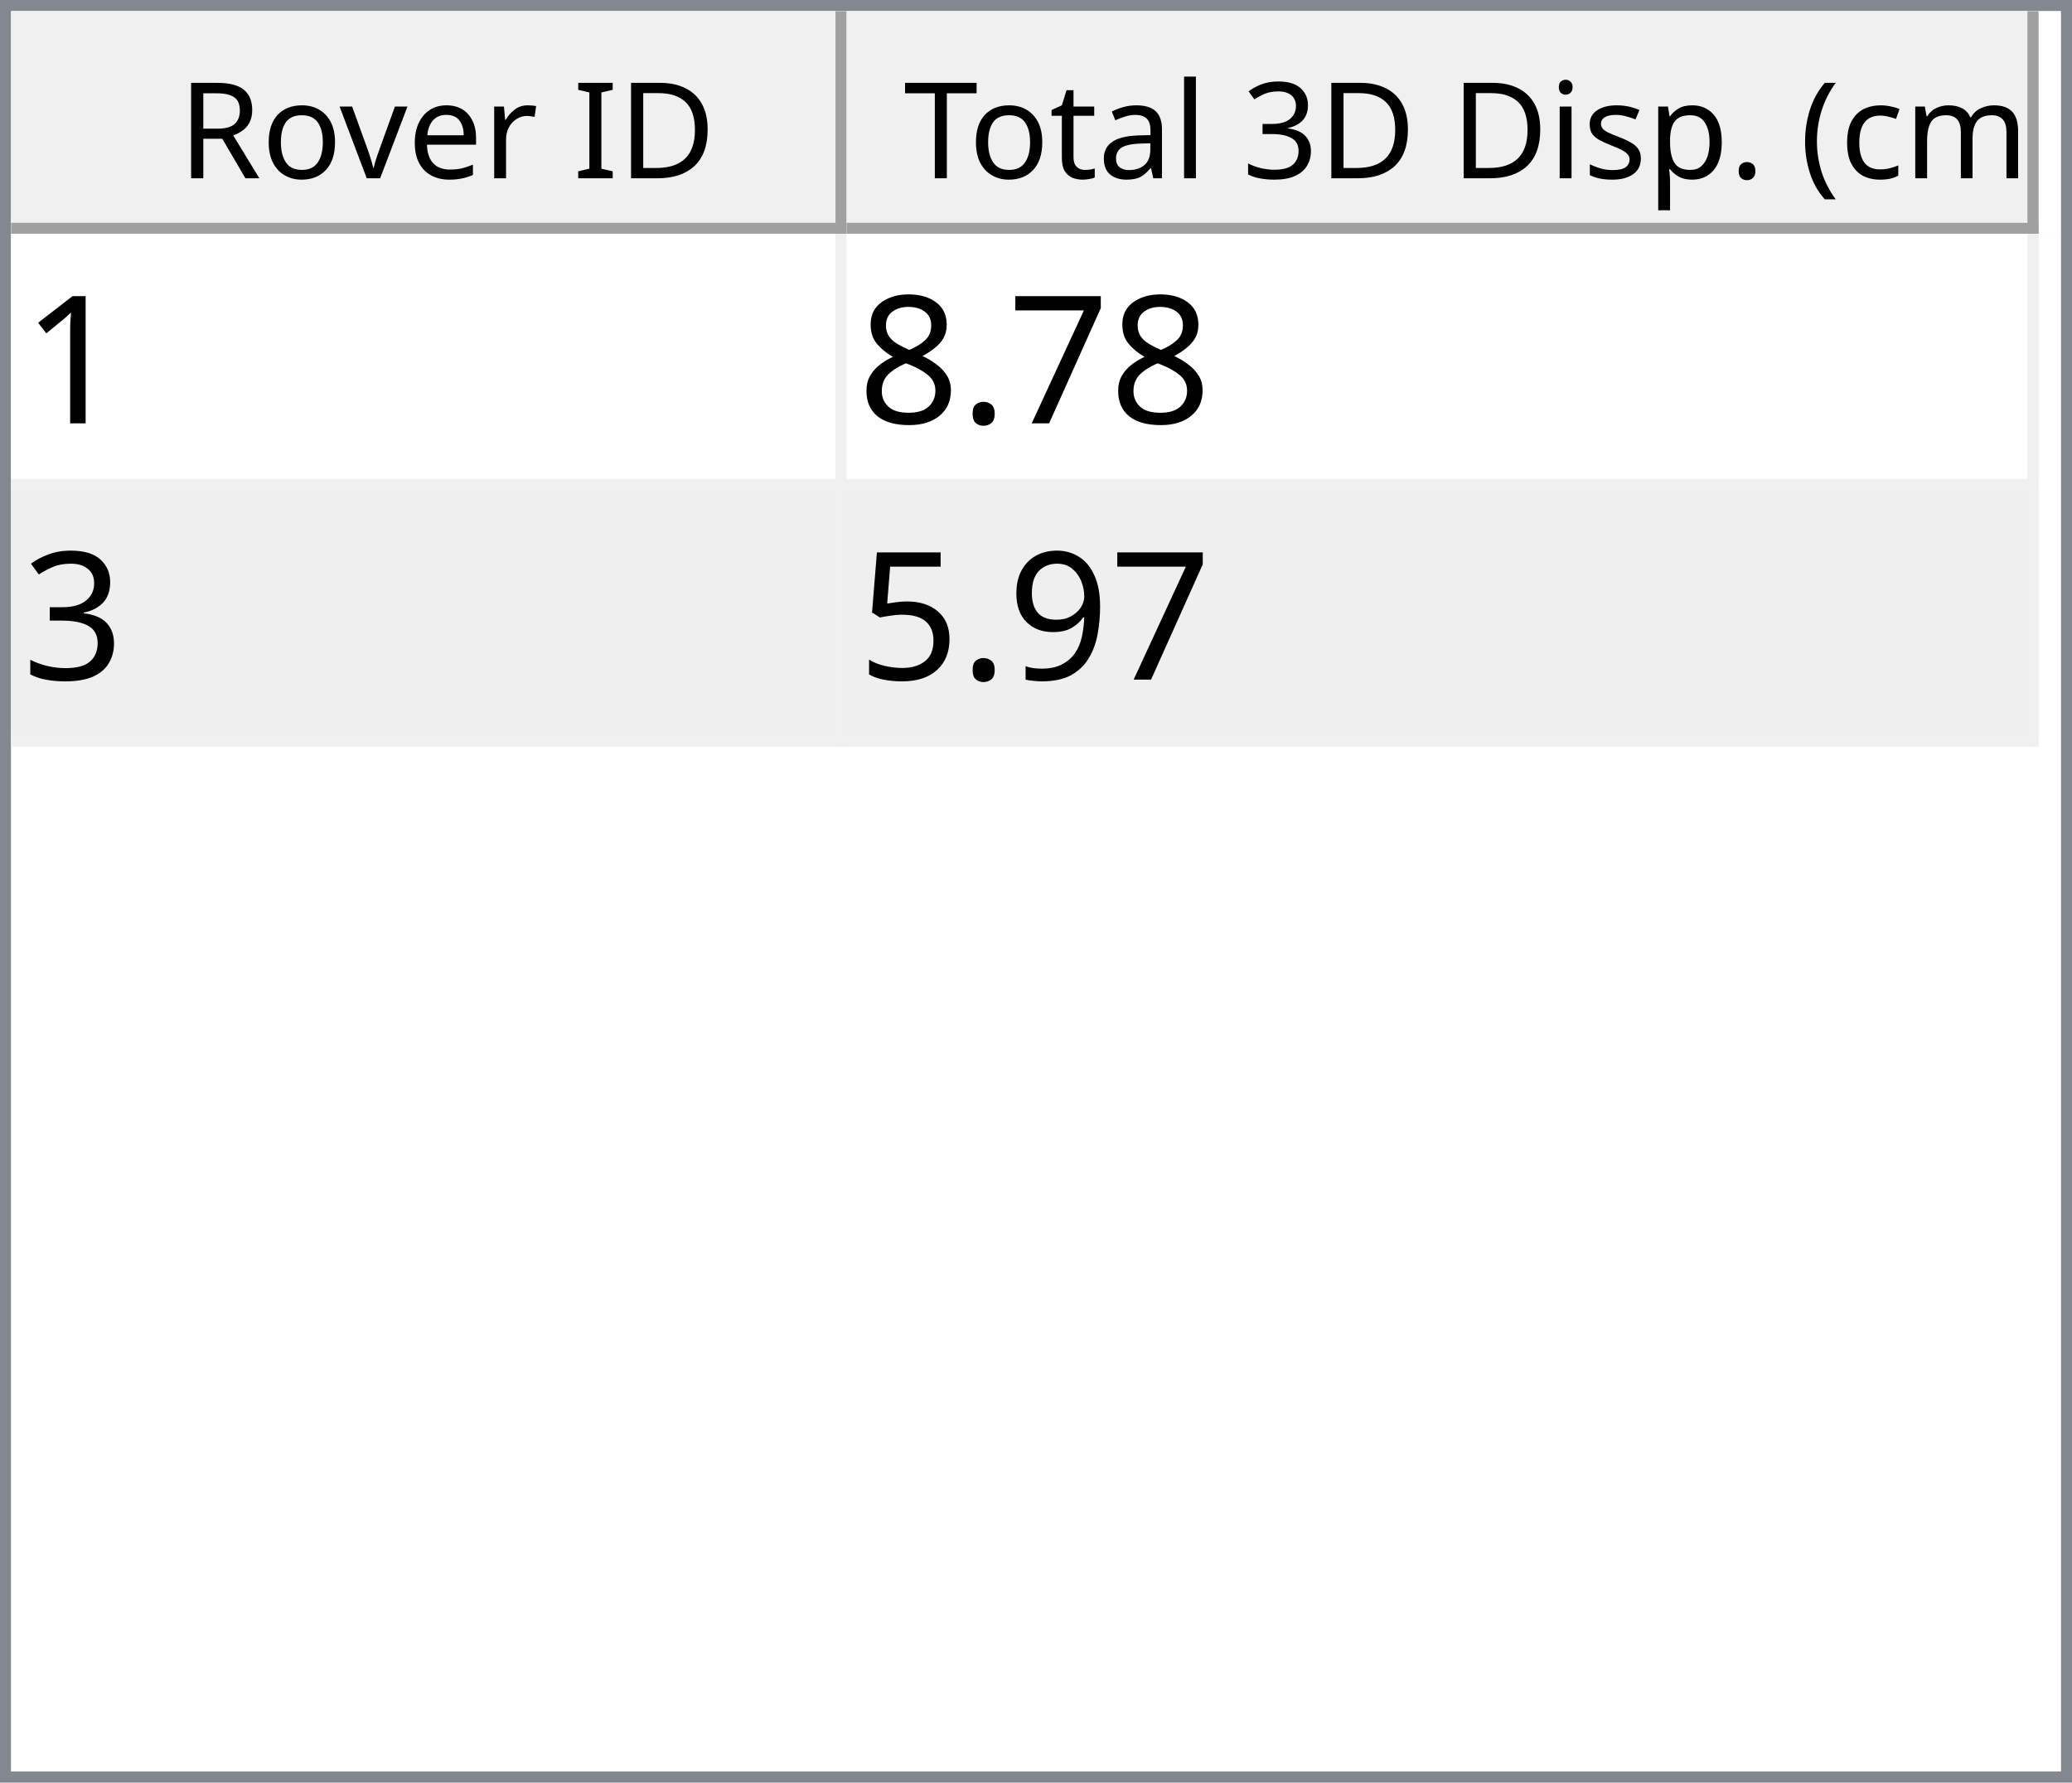
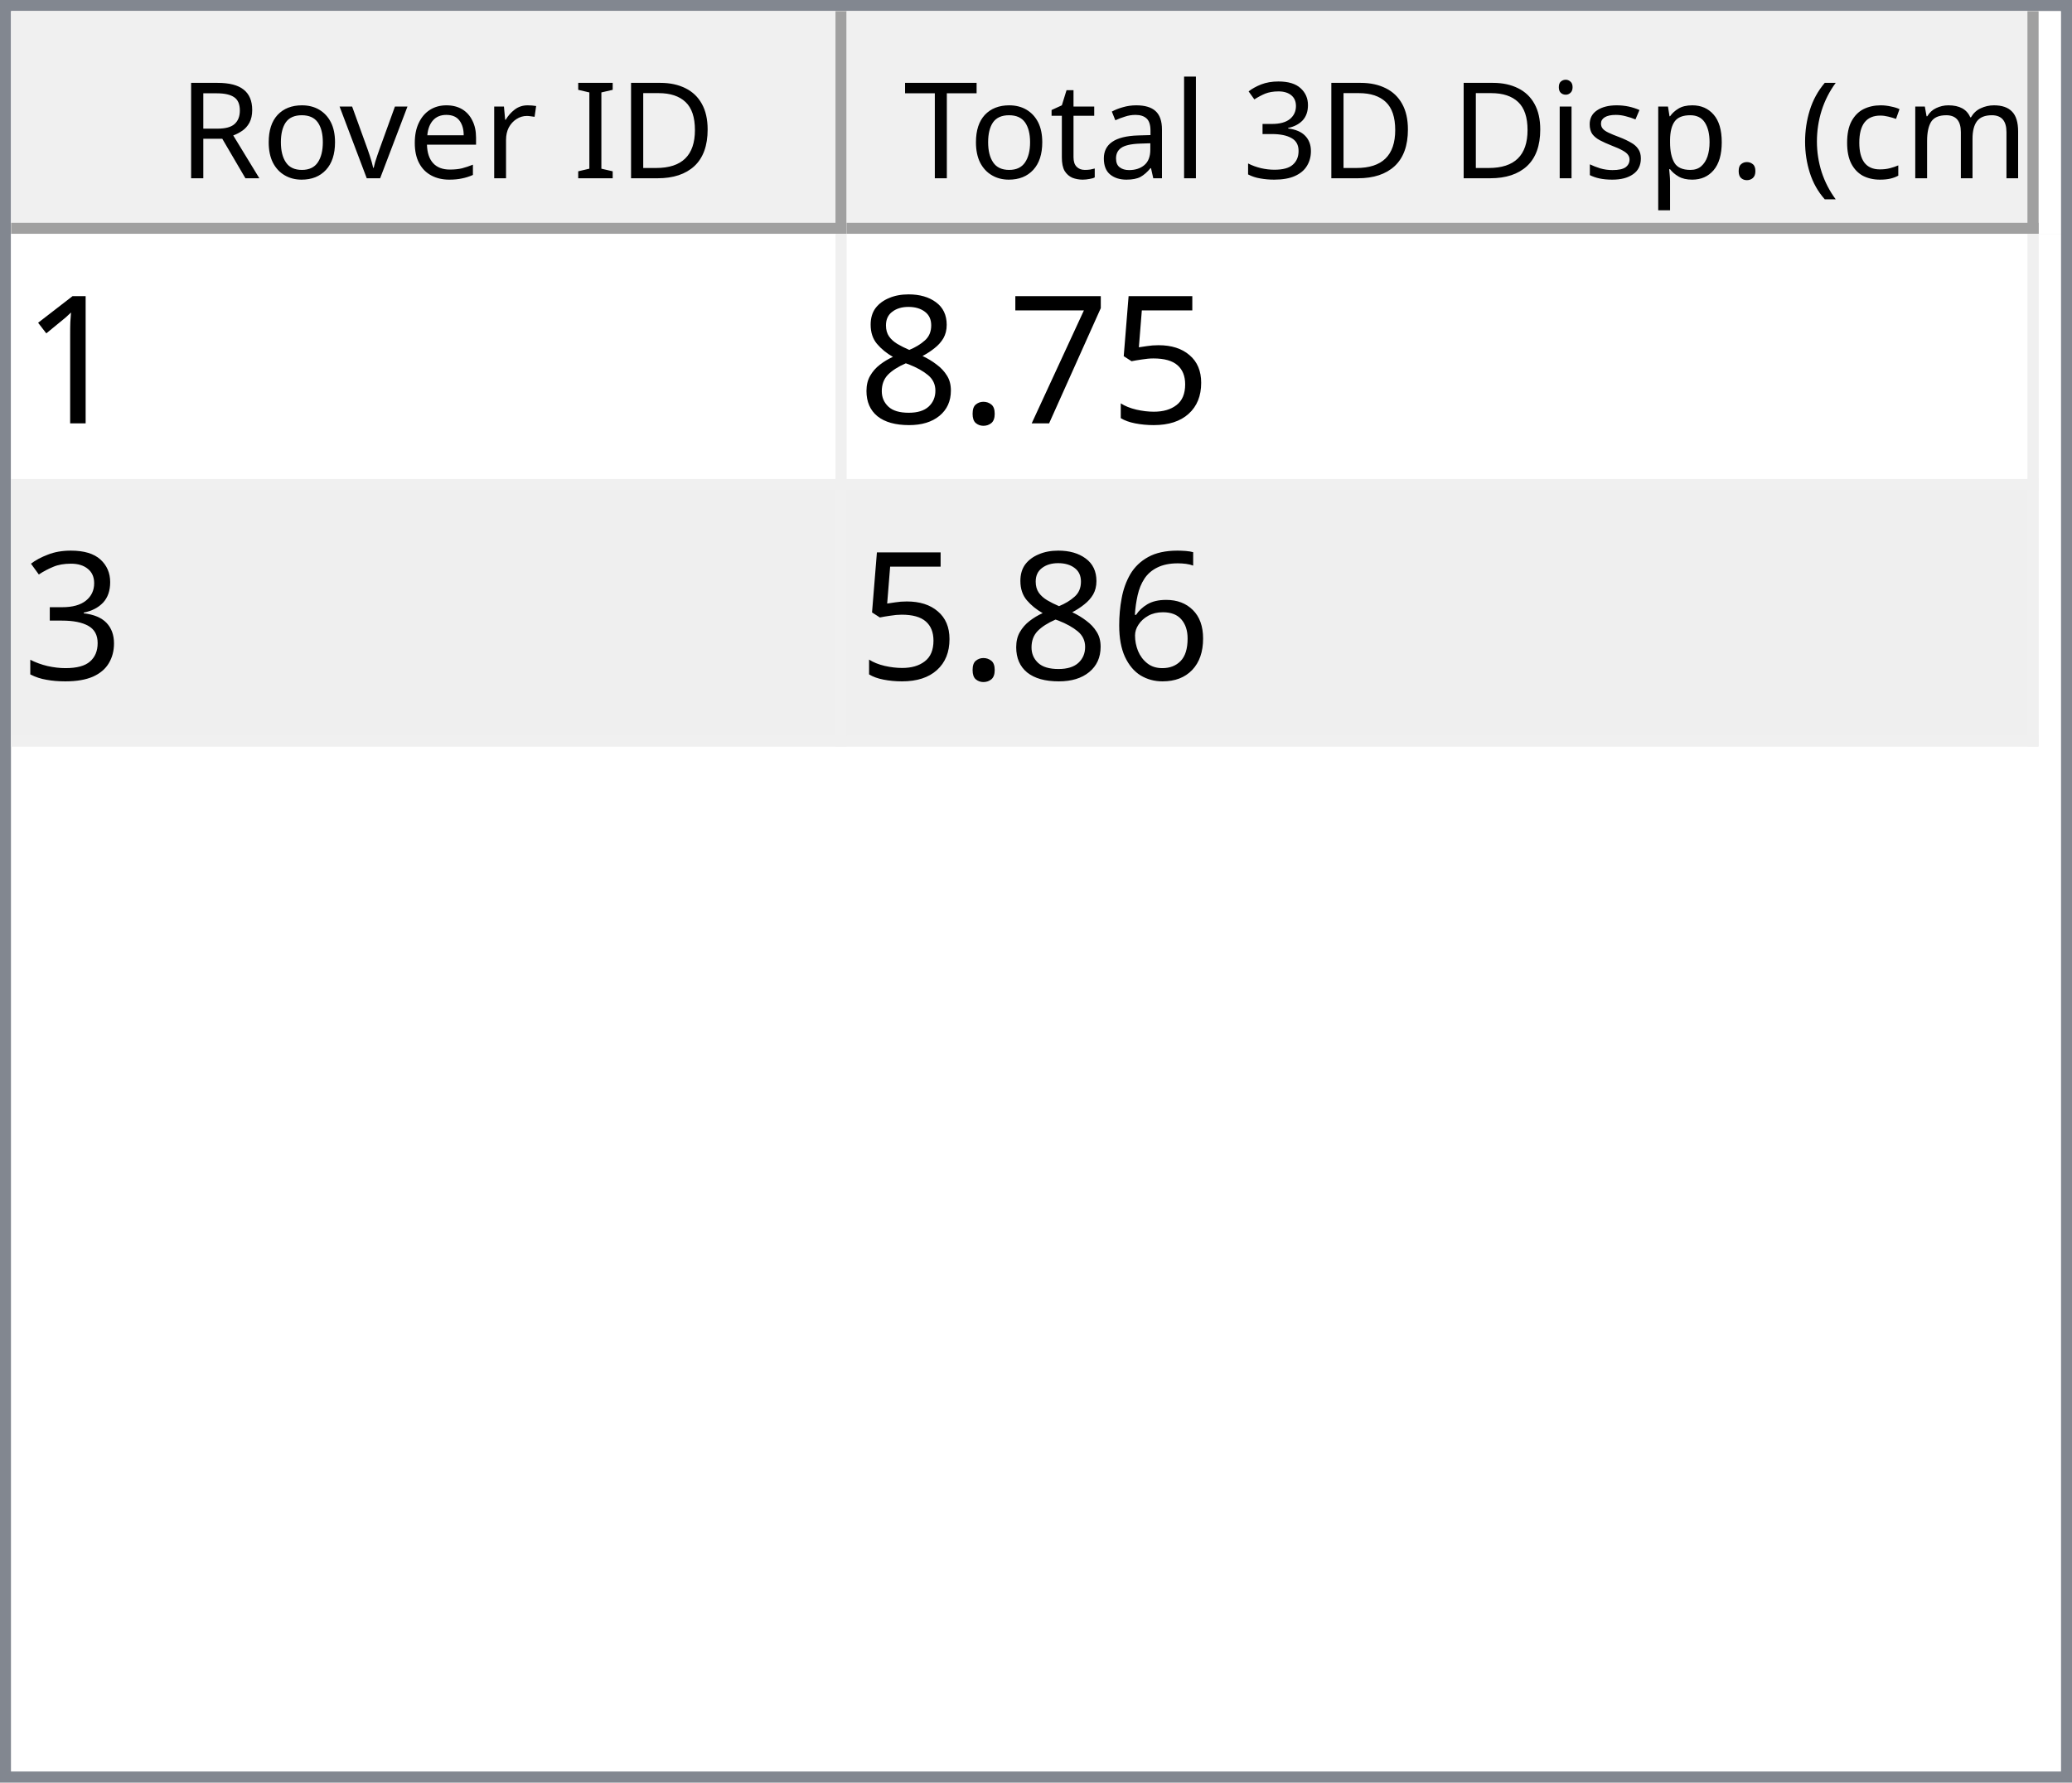
<svg xmlns="http://www.w3.org/2000/svg" style="fill-opacity:1; color-rendering:auto; color-interpolation:auto; text-rendering:auto; stroke:black; stroke-linecap:square; stroke-miterlimit:10; shape-rendering:auto; stroke-opacity:1; fill:black; stroke-dasharray:none; font-weight:normal; stroke-width:1; font-family:'Dialog'; font-style:normal; stroke-linejoin:miter; font-size:12px; stroke-dashoffset:0; image-rendering:auto;" width="186" height="160">
  <defs id="genericDefs" />
  <g>
    <defs id="defs1">
      <clipPath clipPathUnits="userSpaceOnUse" id="clipPath1">
        <path d="M0 0 L186 0 L186 160 L0 160 L0 0 Z" />
      </clipPath>
      <clipPath clipPathUnits="userSpaceOnUse" id="clipPath2">
        <path d="M0 0 L0 160 L186 160 L186 0 Z" />
      </clipPath>
      <clipPath clipPathUnits="userSpaceOnUse" id="clipPath3">
        <path d="M0 0 L0 20 L184 20 L184 0 Z" />
      </clipPath>
      <clipPath clipPathUnits="userSpaceOnUse" id="clipPath4">
        <path d="M0 0 L0 20 L75 20 L75 0 Z" />
      </clipPath>
      <clipPath clipPathUnits="userSpaceOnUse" id="clipPath5">
        <path d="M1 1 L1 19 L74 19 L74 1 Z" />
      </clipPath>
      <clipPath clipPathUnits="userSpaceOnUse" id="clipPath6">
        <path d="M0 0 L0 18 L73 18 L73 0 Z" />
      </clipPath>
      <clipPath clipPathUnits="userSpaceOnUse" id="clipPath7">
        <path d="M-0.5 -0.5 L-0.5 19.5 L74.5 19.5 L74.5 -0.5 Z" />
      </clipPath>
      <clipPath clipPathUnits="userSpaceOnUse" id="clipPath8">
        <path d="M0 0 L0 20 L107 20 L107 0 Z" />
      </clipPath>
      <clipPath clipPathUnits="userSpaceOnUse" id="clipPath9">
        <path d="M1 1 L1 19 L106 19 L106 1 Z" />
      </clipPath>
      <clipPath clipPathUnits="userSpaceOnUse" id="clipPath10">
        <path d="M0 0 L0 18 L105 18 L105 0 Z" />
      </clipPath>
      <clipPath clipPathUnits="userSpaceOnUse" id="clipPath11">
        <path d="M-0.5 -0.5 L-0.5 19.5 L106.5 19.5 L106.5 -0.5 Z" />
      </clipPath>
      <clipPath clipPathUnits="userSpaceOnUse" id="clipPath12">
        <path d="M0 0 L0 138 L184 138 L184 0 Z" />
      </clipPath>
      <clipPath clipPathUnits="userSpaceOnUse" id="clipPath13">
        <path d="M0 0 L0 46 L182 46 L182 0 Z" />
      </clipPath>
      <clipPath clipPathUnits="userSpaceOnUse" id="clipPath14">
        <path d="M-0.5 -0.5 L-0.5 45.5 L181.5 45.5 L181.5 -0.5 Z" />
      </clipPath>
      <clipPath clipPathUnits="userSpaceOnUse" id="clipPath15">
        <path d="M0 0 L0 22 L74 22 L74 0 Z" />
      </clipPath>
      <clipPath clipPathUnits="userSpaceOnUse" id="clipPath16">
        <path d="M0 0 L0 22 L106 22 L106 0 Z" />
      </clipPath>
      <font horiz-adv-x="64.551" id="font1">
        <font-face ascent="107.91" descent="25.098" units-per-em="100" style="font-style:normal; font-family:Segoe UI; font-weight:normal;" />
        <missing-glyph horiz-adv-x="64.551" d="M8.109 0 L8.109 68.266 L56.453 68.266 L56.453 0 L8.109 0 ZM15.328 7.234 L49.219 7.234 L49.219 61.031 L15.328 61.031 L15.328 7.234 Z" />
        <glyph unicode="D" horiz-adv-x="70.117" d="M9.188 0 L9.188 70.016 L28.516 70.016 Q65.531 70.016 65.531 35.891 Q65.531 19.672 55.25 9.836 Q44.969 0 27.734 0 L9.188 0 ZM17.391 62.594 L17.391 7.422 L27.828 7.422 Q41.609 7.422 49.273 14.797 Q56.938 22.172 56.938 35.688 Q56.938 62.594 28.328 62.594 L17.391 62.594 Z" />
        <glyph unicode="I" horiz-adv-x="26.611" d="M17.391 0 L9.188 0 L9.188 70.016 L17.391 70.016 L17.391 0 Z" />
        <glyph unicode=" " horiz-adv-x="27.393" d="" />
        <glyph unicode="r" horiz-adv-x="34.766" d="M34.188 41.891 Q32.078 43.5 28.125 43.5 Q23 43.5 19.555 38.672 Q16.109 33.844 16.109 25.484 L16.109 0 L8.109 0 L8.109 50 L16.109 50 L16.109 39.703 L16.312 39.703 Q18.016 44.969 21.531 47.922 Q25.047 50.875 29.391 50.875 Q32.516 50.875 34.188 50.203 L34.188 41.891 Z" />
        <glyph unicode="e" horiz-adv-x="52.295" d="M48.297 23 L12.984 23 Q13.188 14.656 17.484 10.109 Q21.781 5.562 29.297 5.562 Q37.75 5.562 44.828 11.141 L44.828 3.609 Q38.234 -1.172 27.391 -1.172 Q16.797 -1.172 10.742 5.641 Q4.688 12.453 4.688 24.812 Q4.688 36.469 11.305 43.82 Q17.922 51.172 27.734 51.172 Q37.547 51.172 42.922 44.828 Q48.297 38.484 48.297 27.203 L48.297 23 ZM40.094 29.781 Q40.047 36.719 36.75 40.578 Q33.453 44.438 27.594 44.438 Q21.922 44.438 17.969 40.383 Q14.016 36.328 13.094 29.781 L40.094 29.781 Z" />
        <glyph unicode="v" horiz-adv-x="47.9" d="M47.406 50 L27.484 0 L19.625 0 L0.688 50 L9.469 50 L22.172 13.672 Q23.578 9.672 23.922 6.688 L24.125 6.688 Q24.609 10.453 25.688 13.484 L38.969 50 L47.406 50 Z" />
        <glyph unicode="o" horiz-adv-x="58.594" d="M29 -1.172 Q17.922 -1.172 11.305 5.836 Q4.688 12.844 4.688 24.422 Q4.688 37.016 11.57 44.094 Q18.453 51.172 30.172 51.172 Q41.359 51.172 47.633 44.289 Q53.906 37.406 53.906 25.203 Q53.906 13.234 47.141 6.031 Q40.375 -1.172 29 -1.172 ZM29.594 44.438 Q21.875 44.438 17.383 39.188 Q12.891 33.938 12.891 24.703 Q12.891 15.828 17.43 10.695 Q21.969 5.562 29.594 5.562 Q37.359 5.562 41.531 10.594 Q45.703 15.625 45.703 24.906 Q45.703 34.281 41.531 39.359 Q37.359 44.438 29.594 44.438 Z" />
        <glyph unicode="R" horiz-adv-x="59.814" d="M59.375 0 L49.609 0 L37.891 19.625 Q36.281 22.359 34.766 24.289 Q33.25 26.219 31.664 27.438 Q30.078 28.656 28.25 29.219 Q26.422 29.781 24.125 29.781 L17.391 29.781 L17.391 0 L9.188 0 L9.188 70.016 L30.078 70.016 Q34.672 70.016 38.555 68.867 Q42.438 67.719 45.289 65.375 Q48.141 63.031 49.758 59.547 Q51.375 56.062 51.375 51.375 Q51.375 47.703 50.273 44.656 Q49.172 41.609 47.148 39.211 Q45.125 36.812 42.266 35.133 Q39.406 33.453 35.844 32.516 L35.844 32.328 Q37.594 31.547 38.891 30.547 Q40.188 29.547 41.359 28.18 Q42.531 26.812 43.68 25.078 Q44.828 23.344 46.234 21.047 L59.375 0 ZM17.391 62.594 L17.391 37.203 L28.516 37.203 Q31.594 37.203 34.203 38.133 Q36.812 39.062 38.719 40.797 Q40.625 42.531 41.703 45.047 Q42.781 47.562 42.781 50.688 Q42.781 56.297 39.141 59.445 Q35.5 62.594 28.609 62.594 L17.391 62.594 Z" />
        <glyph unicode=")" horiz-adv-x="30.176" d="M8.297 -15.922 L1.172 -15.922 Q16.406 2.344 16.406 26.812 Q16.406 51.469 1.078 70.016 L8.297 70.016 Q23.531 52.156 23.531 26.703 Q23.531 1.375 8.297 -15.922 Z" />
        <glyph unicode="m" horiz-adv-x="86.133" d="M79.109 0 L71.094 0 L71.094 28.719 Q71.094 37.016 68.531 40.727 Q65.969 44.438 59.906 44.438 Q54.781 44.438 51.195 39.75 Q47.609 35.062 47.609 28.516 L47.609 0 L39.594 0 L39.594 29.688 Q39.594 44.438 28.219 44.438 Q22.953 44.438 19.531 40.016 Q16.109 35.594 16.109 28.516 L16.109 0 L8.109 0 L8.109 50 L16.109 50 L16.109 42.094 L16.312 42.094 Q21.625 51.172 31.844 51.172 Q36.969 51.172 40.773 48.312 Q44.578 45.453 46 40.828 Q51.562 51.172 62.594 51.172 Q79.109 51.172 79.109 30.812 L79.109 0 Z" />
        <glyph unicode="c" horiz-adv-x="46.191" d="M42.188 2.297 Q36.422 -1.172 28.516 -1.172 Q17.828 -1.172 11.258 5.789 Q4.688 12.75 4.688 23.828 Q4.688 36.188 11.766 43.68 Q18.844 51.172 30.672 51.172 Q37.25 51.172 42.281 48.734 L42.281 40.531 Q36.719 44.438 30.375 44.438 Q22.703 44.438 17.797 38.945 Q12.891 33.453 12.891 24.516 Q12.891 15.719 17.508 10.641 Q22.125 5.562 29.891 5.562 Q36.422 5.562 42.188 9.906 L42.188 2.297 Z" />
        <glyph unicode="(" horiz-adv-x="30.176" d="M29.109 -15.922 L21.969 -15.922 Q6.844 1.375 6.844 26.703 Q6.844 52.156 21.969 70.016 L29.203 70.016 Q13.875 51.469 13.875 26.812 Q13.875 2.344 29.109 -15.922 Z" />
        <glyph unicode="." horiz-adv-x="21.68" d="M10.891 -1.078 Q8.641 -1.078 7.055 0.539 Q5.469 2.156 5.469 4.391 Q5.469 6.641 7.055 8.273 Q8.641 9.906 10.891 9.906 Q13.188 9.906 14.797 8.273 Q16.406 6.641 16.406 4.391 Q16.406 2.156 14.797 0.539 Q13.188 -1.078 10.891 -1.078 Z" />
        <glyph unicode="p" horiz-adv-x="58.789" d="M16.312 7.234 L16.109 7.234 L16.109 -23 L8.109 -23 L8.109 50 L16.109 50 L16.109 41.219 L16.312 41.219 Q22.219 51.172 33.594 51.172 Q43.266 51.172 48.688 44.461 Q54.109 37.75 54.109 26.469 Q54.109 13.922 48 6.375 Q41.891 -1.172 31.297 -1.172 Q21.578 -1.172 16.312 7.234 ZM16.109 27.391 L16.109 20.406 Q16.109 14.203 20.141 9.883 Q24.172 5.562 30.375 5.562 Q37.641 5.562 41.773 11.133 Q45.906 16.703 45.906 26.609 Q45.906 34.969 42.047 39.703 Q38.188 44.438 31.594 44.438 Q24.609 44.438 20.359 39.578 Q16.109 34.719 16.109 27.391 Z" />
        <glyph unicode="s" horiz-adv-x="42.432" d="M5.078 1.812 L5.078 10.406 Q11.625 5.562 19.484 5.562 Q30.031 5.562 30.031 12.594 Q30.031 14.594 29.125 15.992 Q28.219 17.391 26.68 18.461 Q25.141 19.531 23.07 20.383 Q21 21.234 18.609 22.172 Q15.281 23.484 12.766 24.828 Q10.25 26.172 8.57 27.859 Q6.891 29.547 6.031 31.695 Q5.172 33.844 5.172 36.719 Q5.172 40.234 6.789 42.945 Q8.406 45.656 11.086 47.484 Q13.766 49.312 17.211 50.242 Q20.656 51.172 24.312 51.172 Q30.812 51.172 35.938 48.922 L35.938 40.828 Q30.422 44.438 23.25 44.438 Q21 44.438 19.195 43.922 Q17.391 43.406 16.094 42.477 Q14.797 41.547 14.086 40.258 Q13.375 38.969 13.375 37.406 Q13.375 35.453 14.086 34.133 Q14.797 32.812 16.164 31.789 Q17.531 30.766 19.484 29.938 Q21.438 29.109 23.922 28.125 Q27.25 26.859 29.883 25.516 Q32.516 24.172 34.375 22.484 Q36.234 20.797 37.234 18.602 Q38.234 16.406 38.234 13.375 Q38.234 9.672 36.602 6.938 Q34.969 4.203 32.234 2.398 Q29.5 0.594 25.93 -0.289 Q22.359 -1.172 18.453 -1.172 Q10.75 -1.172 5.078 1.812 Z" />
        <glyph unicode="i" horiz-adv-x="24.219" d="M12.203 62.703 Q10.062 62.703 8.547 64.164 Q7.031 65.625 7.031 67.875 Q7.031 70.125 8.547 71.609 Q10.062 73.094 12.203 73.094 Q14.406 73.094 15.945 71.609 Q17.484 70.125 17.484 67.875 Q17.484 65.719 15.945 64.211 Q14.406 62.703 12.203 62.703 ZM16.109 0 L8.109 0 L8.109 50 L16.109 50 L16.109 0 Z" />
        <glyph unicode="3" horiz-adv-x="53.906" d="M46.531 19.828 Q46.531 15.094 44.75 11.211 Q42.969 7.328 39.719 4.57 Q36.469 1.812 31.93 0.297 Q27.391 -1.219 21.922 -1.219 Q11.922 -1.219 6 2.594 L6 11.188 Q13.094 5.609 22.219 5.609 Q25.875 5.609 28.828 6.539 Q31.781 7.469 33.906 9.227 Q36.031 10.984 37.18 13.477 Q38.328 15.969 38.328 19.094 Q38.328 32.812 18.797 32.812 L12.984 32.812 L12.984 39.594 L18.5 39.594 Q35.797 39.594 35.797 52.484 Q35.797 64.406 22.609 64.406 Q15.188 64.406 8.688 59.422 L8.688 67.188 Q15.375 71.188 24.609 71.188 Q29 71.188 32.57 69.969 Q36.141 68.75 38.68 66.555 Q41.219 64.359 42.609 61.281 Q44 58.203 44 54.5 Q44 40.672 30.031 36.719 L30.031 36.531 Q33.594 36.141 36.625 34.797 Q39.656 33.453 41.852 31.305 Q44.047 29.156 45.289 26.25 Q46.531 23.344 46.531 19.828 Z" />
        <glyph unicode="l" horiz-adv-x="24.219" d="M16.109 0 L8.109 0 L8.109 74.031 L16.109 74.031 L16.109 0 Z" />
        <glyph unicode="a" horiz-adv-x="50.879" d="M43.891 0 L35.891 0 L35.891 7.812 L35.688 7.812 Q30.469 -1.172 20.312 -1.172 Q12.844 -1.172 8.617 2.781 Q4.391 6.734 4.391 13.281 Q4.391 27.297 20.906 29.594 L35.891 31.688 Q35.891 44.438 25.594 44.438 Q16.547 44.438 9.281 38.281 L9.281 46.484 Q16.656 51.172 26.266 51.172 Q43.891 51.172 43.891 32.516 L43.891 0 ZM35.891 25.297 L23.828 23.641 Q18.266 22.859 15.43 20.875 Q12.594 18.891 12.594 13.875 Q12.594 10.203 15.211 7.883 Q17.828 5.562 22.172 5.562 Q28.125 5.562 32.008 9.742 Q35.891 13.922 35.891 20.312 L35.891 25.297 Z" />
        <glyph unicode="t" horiz-adv-x="33.887" d="M31.297 0.484 Q28.469 -1.078 23.828 -1.078 Q10.688 -1.078 10.688 13.578 L10.688 43.172 L2.094 43.172 L2.094 50 L10.688 50 L10.688 62.203 L18.703 64.797 L18.703 50 L31.297 50 L31.297 43.172 L18.703 43.172 L18.703 14.984 Q18.703 9.969 20.414 7.82 Q22.125 5.672 26.078 5.672 Q29.109 5.672 31.297 7.328 L31.297 0.484 Z" />
        <glyph unicode="T" horiz-adv-x="52.393" d="M50.594 62.594 L30.375 62.594 L30.375 0 L22.172 0 L22.172 62.594 L2 62.594 L2 70.016 L50.594 70.016 L50.594 62.594 Z" />
      </font>
      <font horiz-adv-x="75.0" id="font2">
        <font-face ascent="100.537" descent="21.973" units-per-em="100" style="font-style:normal; font-family:sans-serif; font-weight:normal;" />
        <missing-glyph horiz-adv-x="75.0" d="M12.5 0 L12.5 62.5 L62.5 62.5 L62.5 0 L12.5 0 ZM14.062 1.562 L60.938 1.562 L60.938 60.938 L14.062 60.938 L14.062 1.562 Z" />
        <glyph unicode="1" horiz-adv-x="55.615" d="M37.25 0 L28.469 0 L28.469 56 Q25.297 52.984 20.141 49.953 Q14.984 46.922 10.891 45.406 L10.891 53.906 Q18.266 57.375 23.781 62.305 Q29.297 67.234 31.594 71.875 L37.25 71.875 L37.25 0 Z" />
+         <glyph unicode="5" horiz-adv-x="55.615" d="M4.156 18.75 L13.375 19.531 Q14.406 12.797 18.141 9.398 Q21.875 6 27.156 6 Q33.5 6 37.891 10.789 Q42.281 15.578 42.281 23.484 Q42.281 31 38.062 35.352 Q33.844 39.703 27 39.703 Q22.75 39.703 19.336 37.773 Q15.922 35.844 13.969 32.766 L5.719 33.844 L12.641 70.609 L48.25 70.609 L48.25 62.203 L19.672 62.203 L15.828 42.969 Q22.266 47.469 29.344 47.469 Q38.719 47.469 45.164 40.969 Q51.609 34.469 51.609 24.266 Q51.609 14.547 45.953 7.469 Q39.062 -1.219 27.156 -1.219 Q17.391 -1.219 11.211 4.25 Q5.031 9.719 4.156 18.75 Z" />
        <glyph unicode="7" horiz-adv-x="55.615" d="M4.734 62.203 L4.734 70.656 L51.078 70.656 L51.078 63.812 Q44.234 56.547 37.523 44.484 Q30.812 32.422 27.156 19.672 Q24.516 10.688 23.781 0 L14.75 0 Q14.891 8.453 18.062 20.414 Q21.234 32.375 27.172 43.484 Q33.109 54.594 39.797 62.203 L4.734 62.203 Z" />
        <glyph unicode="." horiz-adv-x="27.783" d="M9.078 0 L9.078 10.016 L19.094 10.016 L19.094 0 L9.078 0 Z" />
        <glyph unicode="8" horiz-adv-x="55.615" d="M17.672 38.812 Q12.203 40.828 9.57 44.539 Q6.938 48.25 6.938 53.422 Q6.938 61.234 12.555 66.555 Q18.172 71.875 27.484 71.875 Q36.859 71.875 42.578 66.43 Q48.297 60.984 48.297 53.172 Q48.297 48.188 45.68 44.508 Q43.062 40.828 37.75 38.812 Q44.344 36.672 47.781 31.883 Q51.219 27.094 51.219 20.453 Q51.219 11.281 44.727 5.031 Q38.234 -1.219 27.641 -1.219 Q17.047 -1.219 10.547 5.055 Q4.047 11.328 4.047 20.703 Q4.047 27.688 7.594 32.398 Q11.141 37.109 17.672 38.812 ZM15.922 53.719 Q15.922 48.641 19.195 45.414 Q22.469 42.188 27.688 42.188 Q32.766 42.188 36.016 45.383 Q39.266 48.578 39.266 53.219 Q39.266 58.062 35.914 61.359 Q32.562 64.656 27.594 64.656 Q22.562 64.656 19.242 61.43 Q15.922 58.203 15.922 53.719 ZM13.094 20.656 Q13.094 16.891 14.875 13.375 Q16.656 9.859 20.172 7.93 Q23.688 6 27.734 6 Q34.031 6 38.133 10.055 Q42.234 14.109 42.234 20.359 Q42.234 26.703 38.016 30.859 Q33.797 35.016 27.438 35.016 Q21.234 35.016 17.164 30.914 Q13.094 26.812 13.094 20.656 Z" />
        <glyph unicode="3" horiz-adv-x="55.615" d="M4.203 18.891 L12.984 20.062 Q14.5 12.594 18.141 9.297 Q21.781 6 27 6 Q33.203 6 37.477 10.297 Q41.75 14.594 41.75 20.953 Q41.75 27 37.797 30.93 Q33.844 34.859 27.734 34.859 Q25.25 34.859 21.531 33.891 L22.516 41.609 Q23.391 41.5 23.922 41.5 Q29.547 41.5 34.039 44.43 Q38.531 47.359 38.531 53.469 Q38.531 58.297 35.258 61.477 Q31.984 64.656 26.812 64.656 Q21.688 64.656 18.266 61.43 Q14.844 58.203 13.875 51.766 L5.078 53.328 Q6.688 62.156 12.398 67.016 Q18.109 71.875 26.609 71.875 Q32.469 71.875 37.398 69.359 Q42.328 66.844 44.945 62.5 Q47.562 58.156 47.562 53.266 Q47.562 48.641 45.07 44.828 Q42.578 41.016 37.703 38.766 Q44.047 37.312 47.562 32.695 Q51.078 28.078 51.078 21.141 Q51.078 11.766 44.242 5.25 Q37.406 -1.266 26.953 -1.266 Q17.531 -1.266 11.305 4.352 Q5.078 9.969 4.203 18.891 Z" />
-         <glyph unicode="9" horiz-adv-x="55.615" d="M5.469 16.547 L13.922 17.328 Q14.984 11.375 18.016 8.688 Q21.047 6 25.781 6 Q29.828 6 32.883 7.859 Q35.938 9.719 37.891 12.82 Q39.844 15.922 41.164 21.195 Q42.484 26.469 42.484 31.938 Q42.484 32.516 42.438 33.688 Q39.797 29.5 35.234 26.883 Q30.672 24.266 25.344 24.266 Q16.453 24.266 10.305 30.711 Q4.156 37.156 4.156 47.703 Q4.156 58.594 10.578 65.234 Q17 71.875 26.656 71.875 Q33.641 71.875 39.43 68.117 Q45.219 64.359 48.219 57.398 Q51.219 50.438 51.219 37.25 Q51.219 23.531 48.242 15.406 Q45.266 7.281 39.383 3.031 Q33.5 -1.219 25.594 -1.219 Q17.188 -1.219 11.867 3.445 Q6.547 8.109 5.469 16.547 ZM41.453 48.141 Q41.453 55.719 37.43 60.156 Q33.406 64.594 27.734 64.594 Q21.875 64.594 17.531 59.812 Q13.188 55.031 13.188 47.406 Q13.188 40.578 17.312 36.305 Q21.438 32.031 27.484 32.031 Q33.594 32.031 37.523 36.305 Q41.453 40.578 41.453 48.141 Z" />
-         <glyph unicode="5" horiz-adv-x="55.615" d="M4.156 18.75 L13.375 19.531 Q14.406 12.797 18.141 9.398 Q21.875 6 27.156 6 Q33.5 6 37.891 10.789 Q42.281 15.578 42.281 23.484 Q42.281 31 38.062 35.352 Q33.844 39.703 27 39.703 Q22.75 39.703 19.336 37.773 Q15.922 35.844 13.969 32.766 L5.719 33.844 L12.641 70.609 L48.25 70.609 L48.25 62.203 L19.672 62.203 L15.828 42.969 Q22.266 47.469 29.344 47.469 Q38.719 47.469 45.164 40.969 Q51.609 34.469 51.609 24.266 Q51.609 14.547 45.953 7.469 Q39.062 -1.219 27.156 -1.219 Q17.391 -1.219 11.211 4.25 Q5.031 9.719 4.156 18.75 Z" />
+         <glyph unicode="6" horiz-adv-x="55.615" d="M49.75 54.047 L41.016 53.375 Q39.844 58.547 37.703 60.891 Q34.125 64.656 28.906 64.656 Q24.703 64.656 21.531 62.312 Q17.391 59.281 14.992 53.469 Q12.594 47.656 12.5 36.922 Q15.672 41.75 20.266 44.094 Q24.859 46.438 29.891 46.438 Q38.672 46.438 44.852 39.969 Q51.031 33.5 51.031 23.25 Q51.031 16.5 48.125 10.719 Q45.219 4.938 40.141 1.859 Q35.062 -1.219 28.609 -1.219 Q17.625 -1.219 10.695 6.859 Q3.766 14.938 3.766 33.5 Q3.766 54.25 11.422 63.672 Q18.109 71.875 29.438 71.875 Q37.891 71.875 43.289 67.141 Q48.688 62.406 49.75 54.047 ZM13.875 23.188 Q13.875 18.656 15.797 14.508 Q17.719 10.359 21.188 8.18 Q24.656 6 28.469 6 Q34.031 6 38.039 10.492 Q42.047 14.984 42.047 22.703 Q42.047 30.125 38.086 34.398 Q34.125 38.672 28.125 38.672 Q22.172 38.672 18.023 34.398 Q13.875 30.125 13.875 23.188 Z" />
      </font>
    </defs>
    <g style="fill:white; stroke:white;">
      <rect x="0" y="0" width="186" style="clip-path:url(#clipPath1); stroke:none;" height="160" />
    </g>
    <g style="fill:white; text-rendering:optimizeSpeed; color-rendering:optimizeSpeed; image-rendering:optimizeSpeed; shape-rendering:crispEdges; stroke:white; color-interpolation:sRGB;">
      <rect x="0" width="186" height="160" y="0" style="stroke:none;" />
      <path style="stroke:none;" d="M0 160 L186 160 L186 0 L0 0 Z" />
    </g>
    <g style="fill:rgb(240,240,240); font-family:'Segoe UI'; stroke:rgb(240,240,240);">
      <rect x="0" y="0" width="186" style="clip-path:url(#clipPath2); stroke:none;" height="160" />
    </g>
    <g style="fill:rgb(130,135,144); font-family:'Segoe UI'; stroke:rgb(130,135,144);">
      <path d="M0 0 L186 0 L186 160 L0 160 L0 0 ZM1 1 L185 1 L185 159 L1 159 L1 1 Z" style="fill-rule:evenodd; clip-path:url(#clipPath2); stroke:none;" />
    </g>
    <g style="fill:white; font-family:'Segoe UI'; stroke:white;" transform="translate(1,1)">
      <rect x="0" y="0" width="184" style="clip-path:url(#clipPath3); stroke:none;" height="20" />
    </g>
    <g style="fill:rgb(240,240,240); font-family:'Segoe UI'; stroke:rgb(240,240,240);" transform="translate(1,1)">
      <rect x="0" y="0" width="75" style="clip-path:url(#clipPath4); stroke:none;" height="20" />
    </g>
    <g style="font-family:'Segoe UI';" transform="translate(2,2)">
      <text x="14" xml:space="preserve" y="14" style="clip-path:url(#clipPath6); stroke:none;">Rover ID</text>
    </g>
    <g style="fill:rgb(160,160,160); font-family:'Segoe UI'; stroke:rgb(160,160,160); stroke-linejoin:bevel;" transform="translate(1.5,1.5)">
      <line x1="74" x2="74" y1="0" style="fill:none; clip-path:url(#clipPath7);" y2="19" />
    </g>
    <g style="fill:rgb(160,160,160); font-family:'Segoe UI'; stroke:rgb(160,160,160); stroke-linejoin:bevel;" transform="matrix(1,0,0,1,1,1) translate(0.5,0.5)">
      <line x1="0" x2="74" y1="19" style="fill:none; clip-path:url(#clipPath7);" y2="19" />
    </g>
    <g style="fill:rgb(240,240,240); font-family:'Segoe UI'; stroke:rgb(240,240,240);" transform="translate(76,1)">
      <rect x="0" y="0" width="107" style="clip-path:url(#clipPath8); stroke:none;" height="20" />
    </g>
    <g style="font-family:'Segoe UI';" transform="translate(77,2)">
      <text x="1" xml:space="preserve" y="14" style="clip-path:url(#clipPath10); stroke:none;"> Total 3D Disp. (cm)</text>
    </g>
    <g style="fill:rgb(160,160,160); font-family:'Segoe UI'; stroke:rgb(160,160,160); stroke-linejoin:bevel;" transform="translate(76.5,1.5)">
      <line x1="106" x2="106" y1="0" style="fill:none; clip-path:url(#clipPath11);" y2="19" />
    </g>
    <g style="fill:rgb(160,160,160); font-family:'Segoe UI'; stroke:rgb(160,160,160); stroke-linejoin:bevel;" transform="matrix(1,0,0,1,76,1) translate(0.5,0.5)">
      <line x1="0" x2="106" y1="19" style="fill:none; clip-path:url(#clipPath11);" y2="19" />
    </g>
    <g style="fill:white; font-family:'Segoe UI'; stroke:white;" transform="translate(1,21)">
      <rect x="0" y="0" width="184" style="clip-path:url(#clipPath12); stroke:none;" height="138" />
    </g>
    <g style="fill:rgb(240,240,240); font-size:16px; font-family:sans-serif; stroke:rgb(240,240,240);" transform="translate(1,21)">
      <rect x="0" y="0" width="182" style="clip-path:url(#clipPath13); stroke:none;" height="46" />
      <line transform="translate(0.5,0.5)" x1="0" x2="181" y1="22" style="clip-path:url(#clipPath14); fill:none; stroke-linejoin:bevel;" y2="22" />
    </g>
    <g transform="matrix(1,0,0,1,1,21) translate(0.5,0.5)" style="fill:rgb(240,240,240); font-size:16px; font-family:sans-serif; stroke:rgb(240,240,240); stroke-linejoin:bevel;">
      <line x1="0" x2="181" y1="45" style="fill:none; clip-path:url(#clipPath14);" y2="45" />
    </g>
    <g transform="matrix(1,0,0,1,1,21) translate(0.5,0.5)" style="fill:rgb(240,240,240); font-size:16px; font-family:sans-serif; stroke:rgb(240,240,240); stroke-linejoin:bevel;">
      <line x1="74" x2="74" y1="0" style="fill:none; clip-path:url(#clipPath14);" y2="45" />
    </g>
    <g transform="matrix(1,0,0,1,1,21) translate(0.5,0.5)" style="fill:rgb(240,240,240); font-size:16px; font-family:sans-serif; stroke:rgb(240,240,240); stroke-linejoin:bevel;">
      <line x1="181" x2="181" y1="0" style="fill:none; clip-path:url(#clipPath14);" y2="45" />
    </g>
    <g style="fill:white; font-size:16px; font-family:sans-serif; stroke:white;" transform="matrix(1,0,0,1,1,21)">
      <rect x="0" y="0" width="74" style="clip-path:url(#clipPath15); stroke:none;" height="22" />
      <text x="1" y="17" style="fill:black; clip-path:url(#clipPath15); stroke:none;" xml:space="preserve">1</text>
    </g>
    <g style="fill:white; font-size:16px; font-family:sans-serif; stroke:white;" transform="matrix(1,0,0,1,1,21) translate(75,0)">
      <rect x="0" y="0" width="106" style="clip-path:url(#clipPath16); stroke:none;" height="22" />
-       <text x="1" y="17" style="fill:black; clip-path:url(#clipPath16); stroke:none;" xml:space="preserve">8.78</text>
+       <text x="1" y="17" style="fill:black; clip-path:url(#clipPath16); stroke:none;" xml:space="preserve">8.75</text>
    </g>
    <g style="fill:rgb(239,239,239); font-size:16px; font-family:sans-serif; stroke:rgb(239,239,239);" transform="matrix(1,0,0,1,1,21) translate(0,23)">
      <rect x="0" y="0" width="74" style="clip-path:url(#clipPath15); stroke:none;" height="22" />
      <text x="1" y="17" style="fill:black; clip-path:url(#clipPath15); stroke:none;" xml:space="preserve">3</text>
    </g>
    <g style="fill:rgb(239,239,239); font-size:16px; font-family:sans-serif; stroke:rgb(239,239,239);" transform="matrix(1,0,0,1,1,21) translate(75,23)">
      <rect x="0" y="0" width="106" style="clip-path:url(#clipPath16); stroke:none;" height="22" />
-       <text x="1" y="17" style="fill:black; clip-path:url(#clipPath16); stroke:none;" xml:space="preserve">5.97</text>
+       <text x="1" y="17" style="fill:black; clip-path:url(#clipPath16); stroke:none;" xml:space="preserve">5.86</text>
    </g>
  </g>
</svg>
